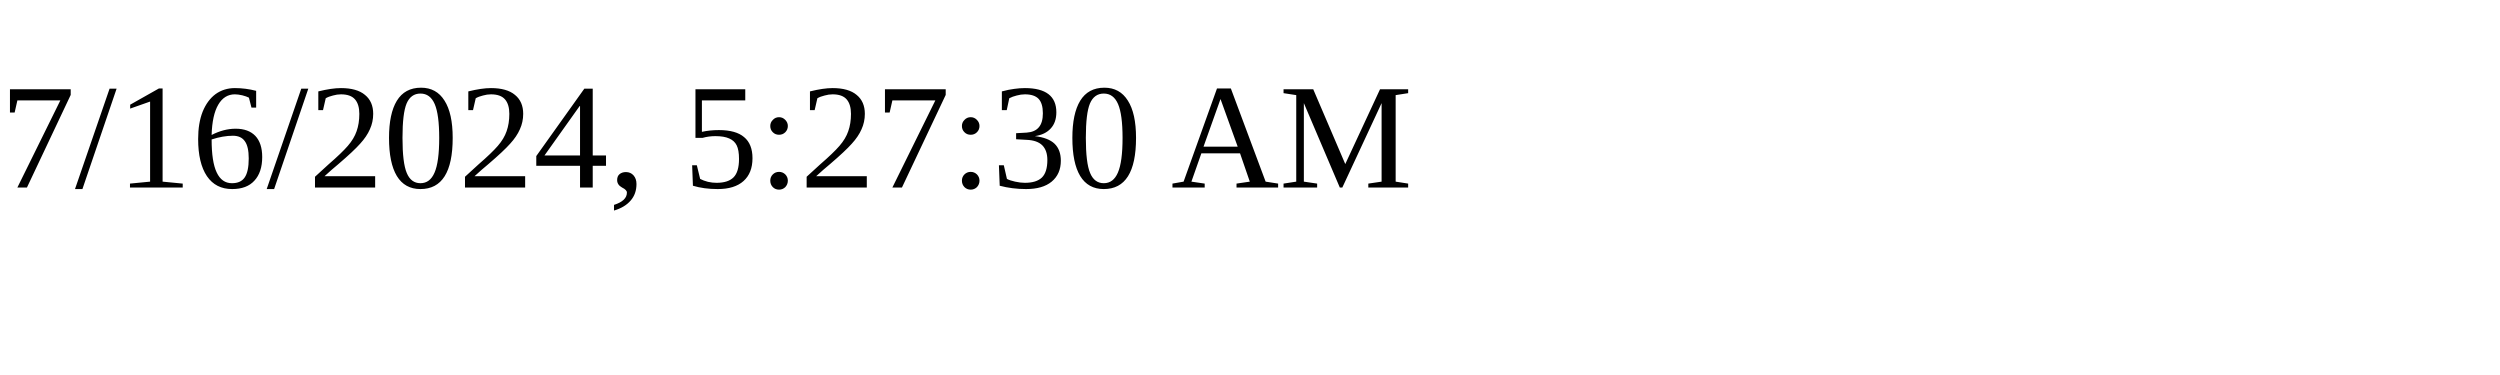
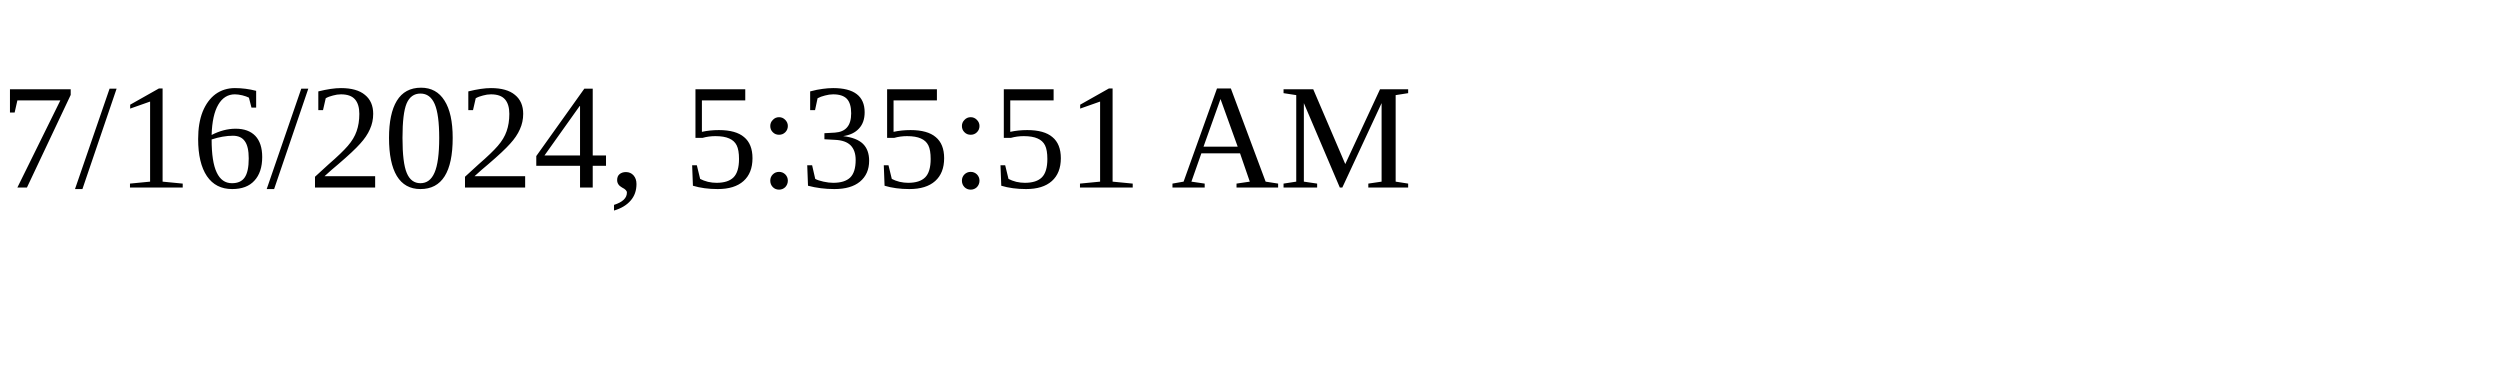
<svg xmlns="http://www.w3.org/2000/svg" height="30" width="200">
-   <text x="0" y="15">7/16/2024, 5:27:30 AM</text>
+   <text x="0" y="15">7/16/2024, 5:35:51 AM</text>
</svg>
